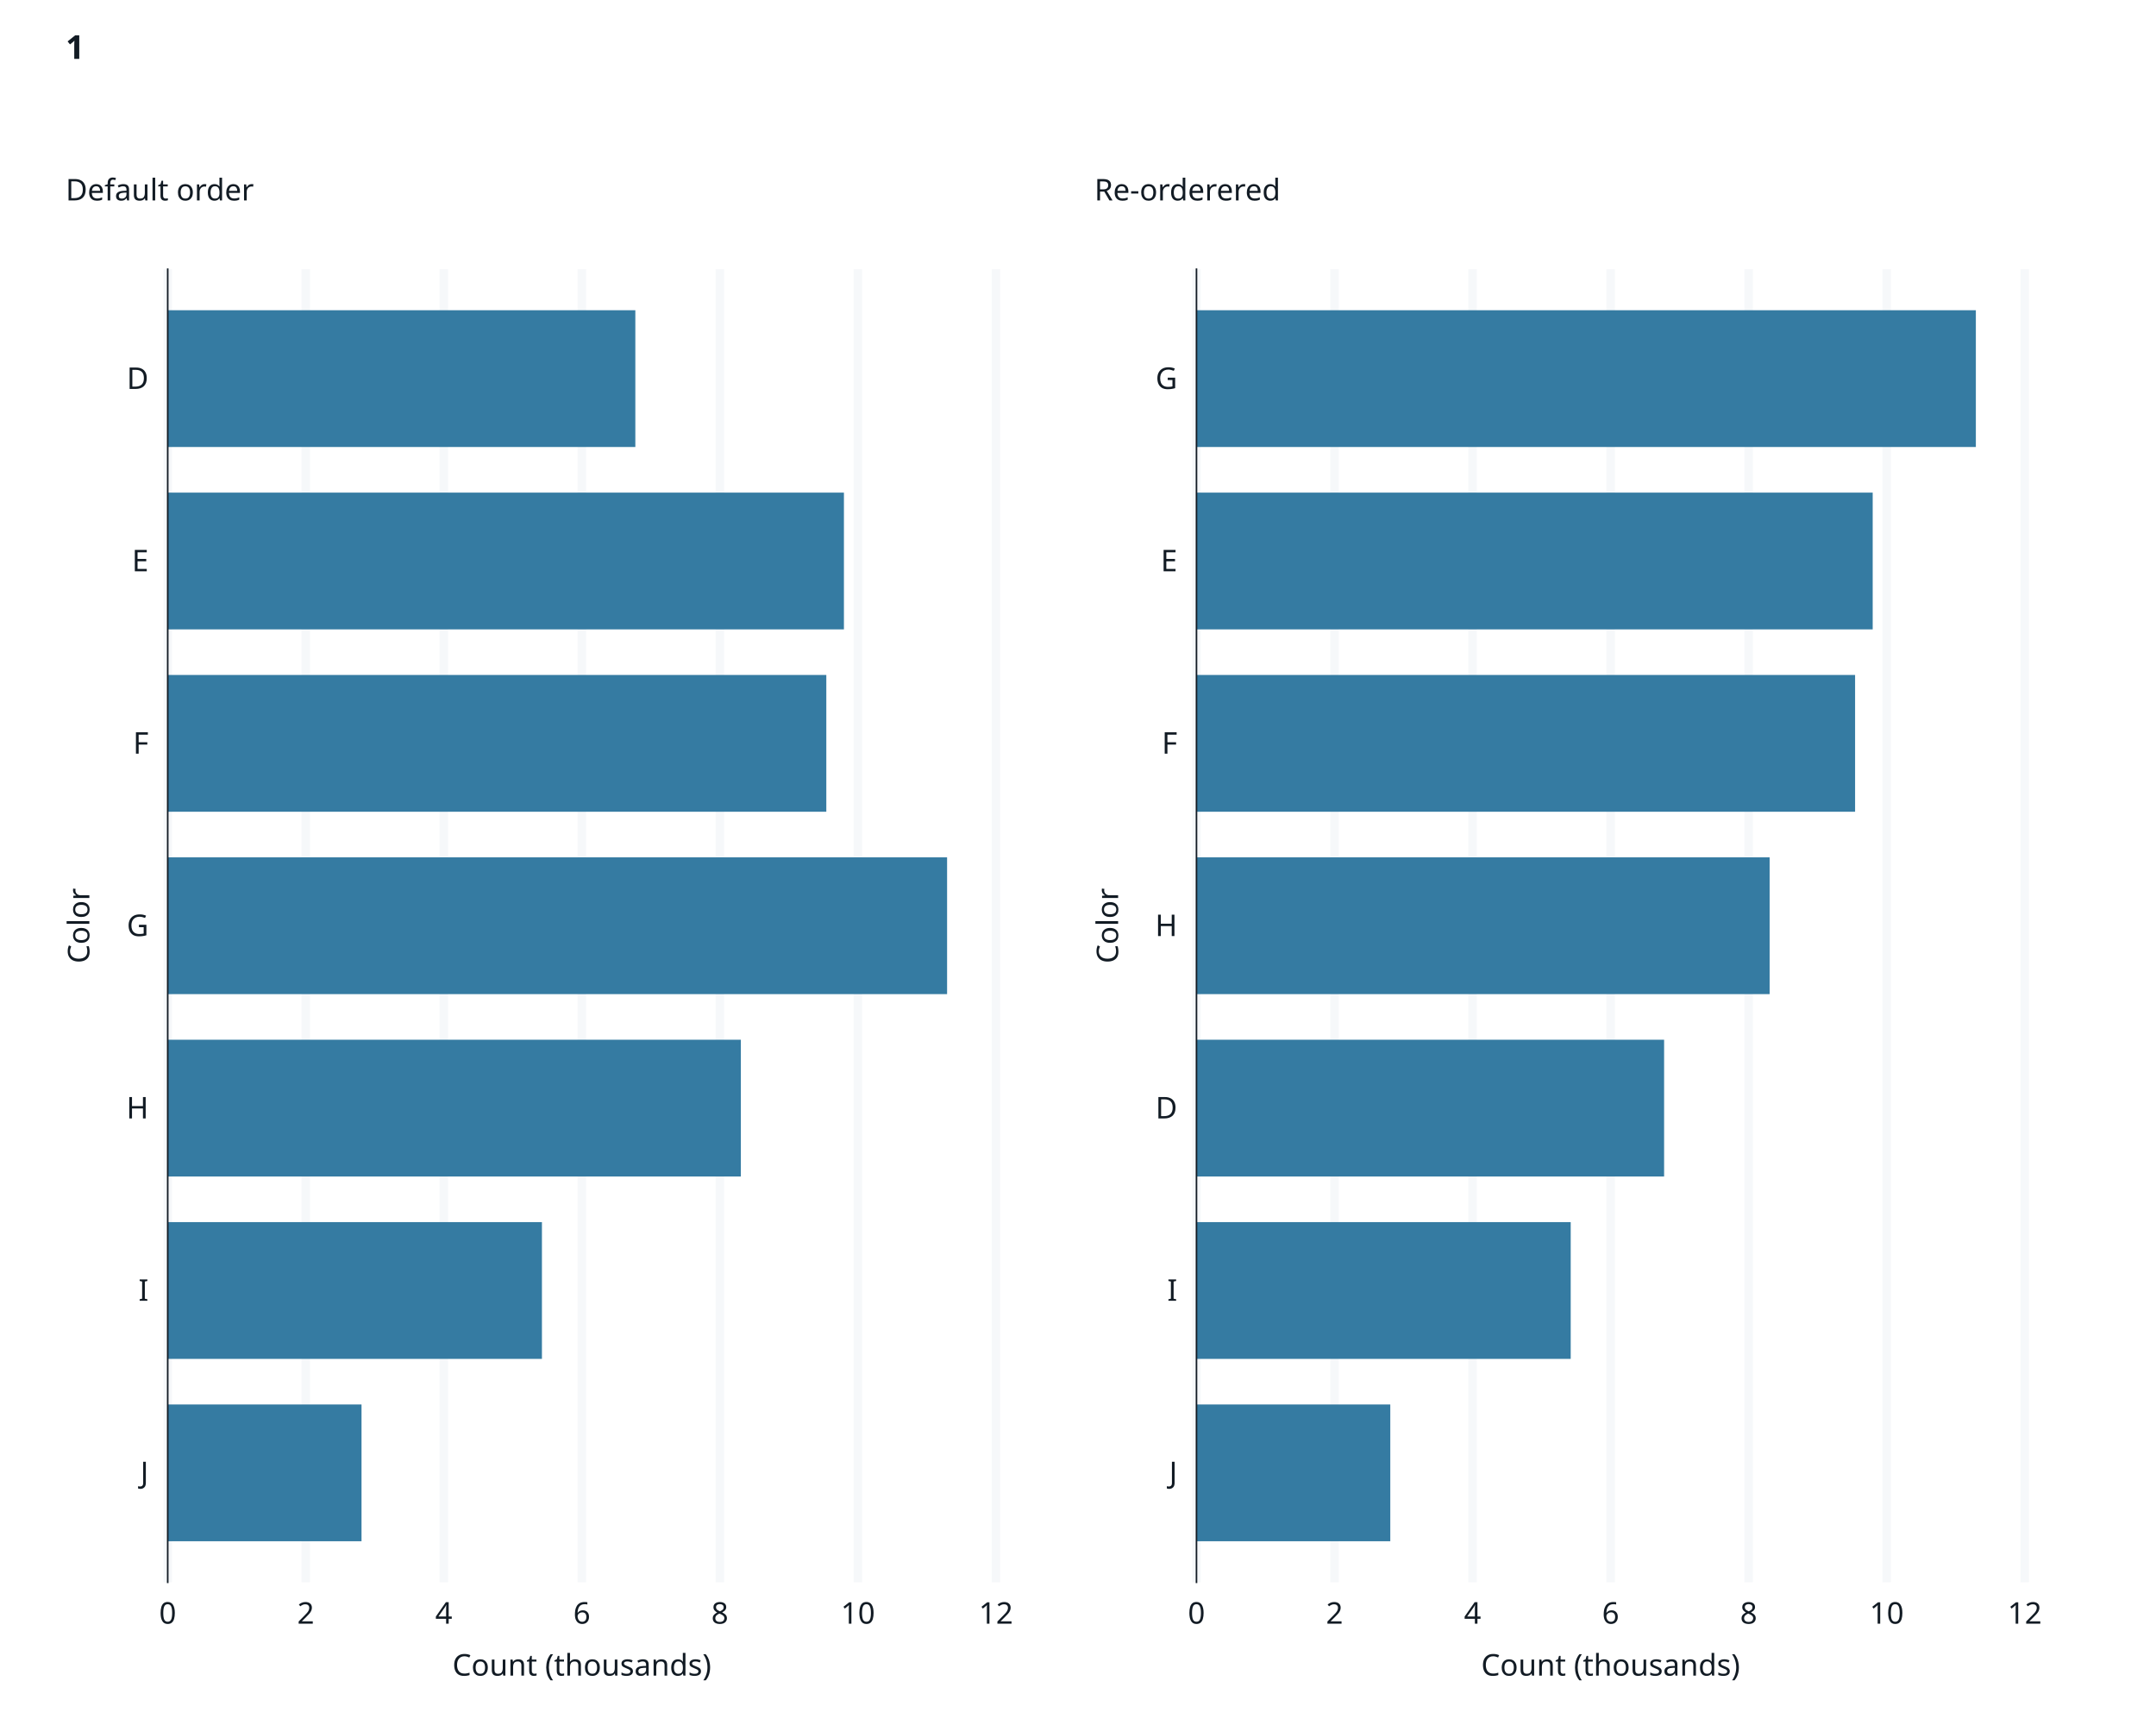
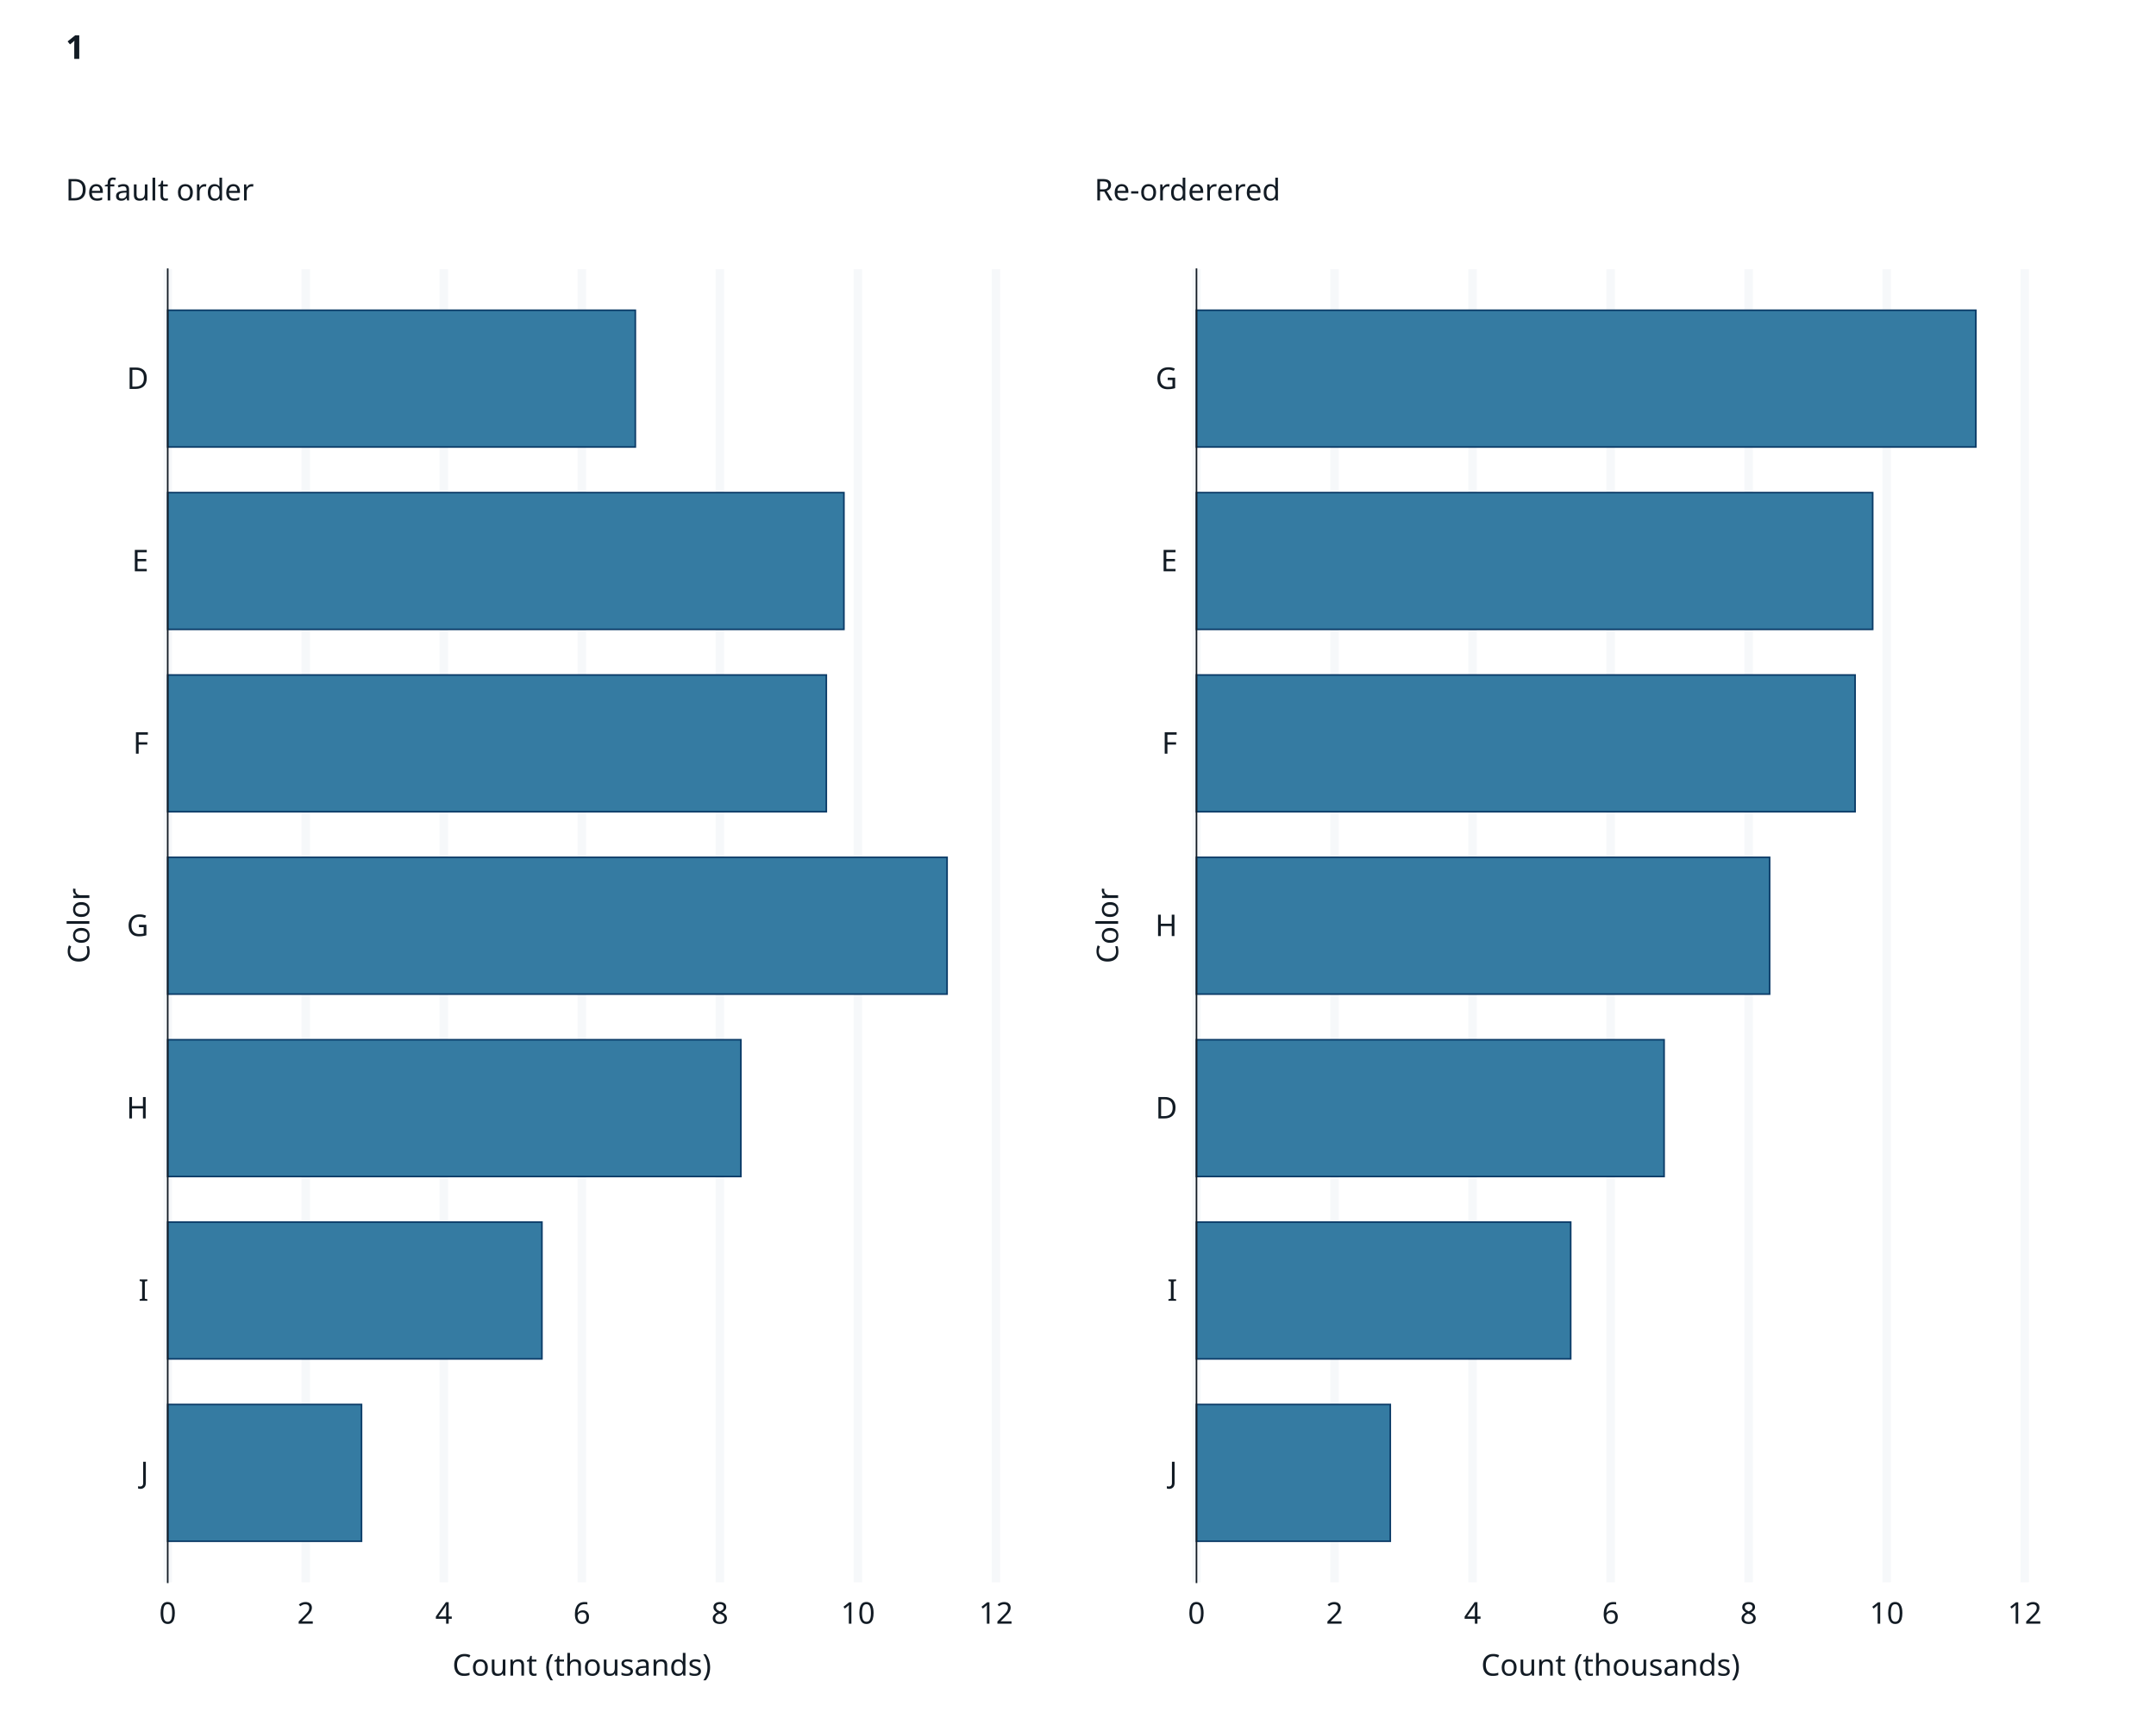
<svg xmlns="http://www.w3.org/2000/svg" class="svglite" data-engine-version="2.0" width="720.00pt" height="576.00pt" viewBox="0 0 720.00 576.00">
  <defs>
    <style type="text/css">
    .svglite line, .svglite polyline, .svglite polygon, .svglite path, .svglite rect, .svglite circle {
      fill: none;
      stroke: #000000;
      stroke-linecap: round;
      stroke-linejoin: round;
      stroke-miterlimit: 10.00;
    }
  </style>
  </defs>
  <rect width="100%" height="100%" style="stroke: none; fill: #FFFFFF;" />
  <defs>
    <clipPath id="cpMC4wMHw3MjAuMDB8MC4wMHw1NzYuMDA=">
      <rect x="0.00" y="0.00" width="720.00" height="576.00" />
    </clipPath>
  </defs>
  <g clip-path="url(#cpMC4wMHw3MjAuMDB8MC4wMHw1NzYuMDA=)">
    <rect x="0" y="0.00" width="720.00" height="576.00" style="stroke-width: 1.07; stroke: #FFFFFF; fill: #FFFFFF;" />
  </g>
  <defs>
    <clipPath id="cpNTYuMDF8Njc2LjE2fDg5Ljg5fDUyOC4zNQ==">
      <rect x="56.01" y="89.89" width="620.15" height="438.46" />
    </clipPath>
  </defs>
  <g clip-path="url(#cpNTYuMDF8Njc2LjE2fDg5Ljg5fDUyOC4zNQ==)">
</g>
  <g clip-path="url(#cpMC4wMHw3MjAuMDB8MC4wMHw1NzYuMDA=)">
</g>
  <defs>
    <clipPath id="cpMTAuOTZ8MzU0LjUyfDQ4LjIxfDU3Mi4zOA==">
      <rect x="10.96" y="48.21" width="343.56" height="524.17" />
    </clipPath>
  </defs>
  <g clip-path="url(#cpMTAuOTZ8MzU0LjUyfDQ4LjIxfDU3Mi4zOA==)">
    <rect x="10.96" y="48.21" width="343.56" height="524.17" style="stroke-width: 1.07; stroke: #FFFFFF; fill: #FFFFFF;" />
  </g>
  <g clip-path="url(#cpMC4wMHw3MjAuMDB8MC4wMHw1NzYuMDA=)">
</g>
  <defs>
    <clipPath id="cpMzU0LjUyfDY5OC4wOHw0OC4yMXw1NzIuMzg=">
      <rect x="354.52" y="48.21" width="343.56" height="524.17" />
    </clipPath>
  </defs>
  <g clip-path="url(#cpMzU0LjUyfDY5OC4wOHw0OC4yMXw1NzIuMzg=)">
    <rect x="354.52" y="48.21" width="343.56" height="524.17" style="stroke-width: 1.07; stroke: #FFFFFF; fill: #FFFFFF;" />
  </g>
  <g clip-path="url(#cpMC4wMHw3MjAuMDB8MC4wMHw1NzYuMDA=)">
    <rect x="56.01" y="89.89" width="276.59" height="438.46" style="stroke-width: 1.07; stroke: #FFFFFF; fill: #FFFFFF;" />
    <polyline points="56.01,491.81 332.60,491.81 " style="stroke-width: 2.84; stroke: none; stroke-linecap: butt;" />
    <polyline points="56.01,430.91 332.60,430.91 " style="stroke-width: 2.84; stroke: none; stroke-linecap: butt;" />
    <polyline points="56.01,370.01 332.60,370.01 " style="stroke-width: 2.84; stroke: none; stroke-linecap: butt;" />
    <polyline points="56.01,309.12 332.60,309.12 " style="stroke-width: 2.84; stroke: none; stroke-linecap: butt;" />
    <polyline points="56.01,248.22 332.60,248.22 " style="stroke-width: 2.84; stroke: none; stroke-linecap: butt;" />
    <polyline points="56.01,187.32 332.60,187.32 " style="stroke-width: 2.84; stroke: none; stroke-linecap: butt;" />
    <polyline points="56.01,126.42 332.60,126.42 " style="stroke-width: 2.84; stroke: none; stroke-linecap: butt;" />
    <polyline points="56.01,528.35 56.01,89.89 " style="stroke-width: 2.84; stroke: #F6F8FA; stroke-linecap: butt;" />
    <polyline points="102.11,528.35 102.11,89.89 " style="stroke-width: 2.84; stroke: #F6F8FA; stroke-linecap: butt;" />
    <polyline points="148.21,528.35 148.21,89.89 " style="stroke-width: 2.84; stroke: #F6F8FA; stroke-linecap: butt;" />
    <polyline points="194.31,528.35 194.31,89.89 " style="stroke-width: 2.84; stroke: #F6F8FA; stroke-linecap: butt;" />
    <polyline points="240.40,528.35 240.40,89.89 " style="stroke-width: 2.84; stroke: #F6F8FA; stroke-linecap: butt;" />
    <polyline points="286.50,528.35 286.50,89.89 " style="stroke-width: 2.84; stroke: #F6F8FA; stroke-linecap: butt;" />
    <polyline points="332.60,528.35 332.60,89.89 " style="stroke-width: 2.84; stroke: #F6F8FA; stroke-linecap: butt;" />
-     <rect x="56.01" y="103.59" width="156.16" height="45.67" style="stroke-width: 1.41; stroke: none; stroke-linecap: butt; stroke-linejoin: miter; fill: #357BA2;" />
-     <rect x="56.01" y="164.49" width="225.82" height="45.67" style="stroke-width: 1.41; stroke: none; stroke-linecap: butt; stroke-linejoin: miter; fill: #357BA2;" />
-     <rect x="56.01" y="225.38" width="219.94" height="45.67" style="stroke-width: 1.41; stroke: none; stroke-linecap: butt; stroke-linejoin: miter; fill: #357BA2;" />
-     <rect x="56.01" y="286.28" width="260.27" height="45.67" style="stroke-width: 1.41; stroke: none; stroke-linecap: butt; stroke-linejoin: miter; fill: #357BA2;" />
-     <rect x="56.01" y="347.18" width="191.40" height="45.67" style="stroke-width: 1.41; stroke: none; stroke-linecap: butt; stroke-linejoin: miter; fill: #357BA2;" />
-     <rect x="56.01" y="408.08" width="124.97" height="45.67" style="stroke-width: 1.41; stroke: none; stroke-linecap: butt; stroke-linejoin: miter; fill: #357BA2;" />
-     <rect x="56.01" y="468.97" width="64.72" height="45.67" style="stroke-width: 1.41; stroke: none; stroke-linecap: butt; stroke-linejoin: miter; fill: #357BA2;" />
+     <rect x="56.01" y="103.59" width="156.16" height="45.67" style="stroke-width: 0.53; stroke: #0B3B67; stroke-linecap: butt; stroke-linejoin: miter; fill: #357BA2;" />
+     <rect x="56.01" y="164.49" width="225.82" height="45.67" style="stroke-width: 0.53; stroke: #0B3B67; stroke-linecap: butt; stroke-linejoin: miter; fill: #357BA2;" />
+     <rect x="56.01" y="225.38" width="219.94" height="45.67" style="stroke-width: 0.53; stroke: #0B3B67; stroke-linecap: butt; stroke-linejoin: miter; fill: #357BA2;" />
+     <rect x="56.01" y="286.28" width="260.27" height="45.67" style="stroke-width: 0.53; stroke: #0B3B67; stroke-linecap: butt; stroke-linejoin: miter; fill: #357BA2;" />
+     <rect x="56.01" y="347.18" width="191.40" height="45.67" style="stroke-width: 0.53; stroke: #0B3B67; stroke-linecap: butt; stroke-linejoin: miter; fill: #357BA2;" />
+     <rect x="56.01" y="408.08" width="124.97" height="45.67" style="stroke-width: 0.53; stroke: #0B3B67; stroke-linecap: butt; stroke-linejoin: miter; fill: #357BA2;" />
+     <rect x="56.01" y="468.97" width="64.72" height="45.67" style="stroke-width: 0.53; stroke: #0B3B67; stroke-linecap: butt; stroke-linejoin: miter; fill: #357BA2;" />
    <polyline points="56.01,528.35 56.01,89.89 " style="stroke-width: 0.53; stroke: #121B24; stroke-linecap: square;" />
    <text x="49.62" y="495.25" text-anchor="end" style="font-size: 10.00px; fill: #121B24; font-family: sans;" textLength="5.00px" lengthAdjust="spacingAndGlyphs">J</text>
    <text x="49.62" y="434.35" text-anchor="end" style="font-size: 10.00px; fill: #121B24; font-family: sans;" textLength="2.78px" lengthAdjust="spacingAndGlyphs">I</text>
    <text x="49.62" y="373.46" text-anchor="end" style="font-size: 10.00px; fill: #121B24; font-family: sans;" textLength="7.22px" lengthAdjust="spacingAndGlyphs">H</text>
    <text x="49.62" y="312.56" text-anchor="end" style="font-size: 10.00px; fill: #121B24; font-family: sans;" textLength="7.78px" lengthAdjust="spacingAndGlyphs">G</text>
    <text x="49.62" y="251.66" text-anchor="end" style="font-size: 10.00px; fill: #121B24; font-family: sans;" textLength="6.11px" lengthAdjust="spacingAndGlyphs">F</text>
    <text x="49.62" y="190.76" text-anchor="end" style="font-size: 10.00px; fill: #121B24; font-family: sans;" textLength="6.67px" lengthAdjust="spacingAndGlyphs">E</text>
    <text x="49.62" y="129.87" text-anchor="end" style="font-size: 10.00px; fill: #121B24; font-family: sans;" textLength="7.22px" lengthAdjust="spacingAndGlyphs">D</text>
    <polyline points="52.36,491.81 56.01,491.81 " style="stroke-width: 0.53; stroke: none; stroke-linecap: butt;" />
    <polyline points="52.36,430.91 56.01,430.91 " style="stroke-width: 0.53; stroke: none; stroke-linecap: butt;" />
    <polyline points="52.36,370.01 56.01,370.01 " style="stroke-width: 0.53; stroke: none; stroke-linecap: butt;" />
    <polyline points="52.36,309.12 56.01,309.12 " style="stroke-width: 0.53; stroke: none; stroke-linecap: butt;" />
    <polyline points="52.36,248.22 56.01,248.22 " style="stroke-width: 0.53; stroke: none; stroke-linecap: butt;" />
    <polyline points="52.36,187.32 56.01,187.32 " style="stroke-width: 0.53; stroke: none; stroke-linecap: butt;" />
    <polyline points="52.36,126.42 56.01,126.42 " style="stroke-width: 0.53; stroke: none; stroke-linecap: butt;" />
    <polyline points="56.01,528.35 332.60,528.35 " style="stroke-width: 0.53; stroke: none; stroke-linecap: square;" />
    <polyline points="56.01,532.00 56.01,528.35 " style="stroke-width: 0.53; stroke: none; stroke-linecap: butt;" />
    <polyline points="102.11,532.00 102.11,528.35 " style="stroke-width: 0.53; stroke: none; stroke-linecap: butt;" />
    <polyline points="148.21,532.00 148.21,528.35 " style="stroke-width: 0.53; stroke: none; stroke-linecap: butt;" />
    <polyline points="194.31,532.00 194.31,528.35 " style="stroke-width: 0.53; stroke: none; stroke-linecap: butt;" />
    <polyline points="240.40,532.00 240.40,528.35 " style="stroke-width: 0.53; stroke: none; stroke-linecap: butt;" />
    <polyline points="286.50,532.00 286.50,528.35 " style="stroke-width: 0.53; stroke: none; stroke-linecap: butt;" />
    <polyline points="332.60,532.00 332.60,528.35 " style="stroke-width: 0.53; stroke: none; stroke-linecap: butt;" />
    <text x="56.01" y="542.17" text-anchor="middle" style="font-size: 10.00px; fill: #121B24; font-family: sans;" textLength="5.56px" lengthAdjust="spacingAndGlyphs">0</text>
    <text x="102.11" y="542.17" text-anchor="middle" style="font-size: 10.00px; fill: #121B24; font-family: sans;" textLength="5.56px" lengthAdjust="spacingAndGlyphs">2</text>
    <text x="148.21" y="542.17" text-anchor="middle" style="font-size: 10.00px; fill: #121B24; font-family: sans;" textLength="5.56px" lengthAdjust="spacingAndGlyphs">4</text>
    <text x="194.31" y="542.17" text-anchor="middle" style="font-size: 10.00px; fill: #121B24; font-family: sans;" textLength="5.56px" lengthAdjust="spacingAndGlyphs">6</text>
    <text x="240.40" y="542.17" text-anchor="middle" style="font-size: 10.00px; fill: #121B24; font-family: sans;" textLength="5.56px" lengthAdjust="spacingAndGlyphs">8</text>
    <text x="286.50" y="542.17" text-anchor="middle" style="font-size: 10.00px; fill: #121B24; font-family: sans;" textLength="11.12px" lengthAdjust="spacingAndGlyphs">10</text>
    <text x="332.60" y="542.17" text-anchor="middle" style="font-size: 10.00px; fill: #121B24; font-family: sans;" textLength="11.12px" lengthAdjust="spacingAndGlyphs">12</text>
    <text x="194.31" y="559.51" text-anchor="middle" style="font-size: 10.00px; fill: #121B24; font-family: sans;" textLength="82.28px" lengthAdjust="spacingAndGlyphs">Count (thousands)</text>
    <text transform="translate(29.84,309.12) rotate(-90)" text-anchor="middle" style="font-size: 10.00px; fill: #121B24; font-family: sans;" textLength="23.90px" lengthAdjust="spacingAndGlyphs">Color</text>
    <text x="21.92" y="56.13" style="font-size: 10.00px; fill: #121B24; font-family: sans;" textLength="0.00px" lengthAdjust="spacingAndGlyphs" />
    <text x="21.92" y="66.93" style="font-size: 10.00px; fill: #121B24; font-family: sans;" textLength="57.81px" lengthAdjust="spacingAndGlyphs">Default order</text>
    <rect x="399.57" y="89.89" width="276.59" height="438.46" style="stroke-width: 1.07; stroke: #FFFFFF; fill: #FFFFFF;" />
    <polyline points="399.57,491.81 676.16,491.81 " style="stroke-width: 2.84; stroke: none; stroke-linecap: butt;" />
    <polyline points="399.57,430.91 676.16,430.91 " style="stroke-width: 2.84; stroke: none; stroke-linecap: butt;" />
    <polyline points="399.57,370.01 676.16,370.01 " style="stroke-width: 2.84; stroke: none; stroke-linecap: butt;" />
    <polyline points="399.57,309.12 676.16,309.12 " style="stroke-width: 2.84; stroke: none; stroke-linecap: butt;" />
    <polyline points="399.57,248.22 676.16,248.22 " style="stroke-width: 2.84; stroke: none; stroke-linecap: butt;" />
    <polyline points="399.57,187.32 676.16,187.32 " style="stroke-width: 2.84; stroke: none; stroke-linecap: butt;" />
    <polyline points="399.57,126.42 676.16,126.42 " style="stroke-width: 2.84; stroke: none; stroke-linecap: butt;" />
    <polyline points="399.57,528.35 399.57,89.89 " style="stroke-width: 2.84; stroke: #F6F8FA; stroke-linecap: butt;" />
    <polyline points="445.67,528.35 445.67,89.89 " style="stroke-width: 2.84; stroke: #F6F8FA; stroke-linecap: butt;" />
    <polyline points="491.77,528.35 491.77,89.89 " style="stroke-width: 2.84; stroke: #F6F8FA; stroke-linecap: butt;" />
    <polyline points="537.87,528.35 537.87,89.89 " style="stroke-width: 2.84; stroke: #F6F8FA; stroke-linecap: butt;" />
    <polyline points="583.97,528.35 583.97,89.89 " style="stroke-width: 2.84; stroke: #F6F8FA; stroke-linecap: butt;" />
    <polyline points="630.07,528.35 630.07,89.89 " style="stroke-width: 2.84; stroke: #F6F8FA; stroke-linecap: butt;" />
    <polyline points="676.16,528.35 676.16,89.89 " style="stroke-width: 2.84; stroke: #F6F8FA; stroke-linecap: butt;" />
-     <rect x="399.57" y="347.18" width="156.16" height="45.67" style="stroke-width: 1.41; stroke: none; stroke-linecap: butt; stroke-linejoin: miter; fill: #357BA2;" />
-     <rect x="399.57" y="164.49" width="225.82" height="45.67" style="stroke-width: 1.41; stroke: none; stroke-linecap: butt; stroke-linejoin: miter; fill: #357BA2;" />
-     <rect x="399.57" y="225.38" width="219.94" height="45.67" style="stroke-width: 1.41; stroke: none; stroke-linecap: butt; stroke-linejoin: miter; fill: #357BA2;" />
-     <rect x="399.57" y="103.59" width="260.27" height="45.67" style="stroke-width: 1.41; stroke: none; stroke-linecap: butt; stroke-linejoin: miter; fill: #357BA2;" />
-     <rect x="399.57" y="286.28" width="191.40" height="45.67" style="stroke-width: 1.41; stroke: none; stroke-linecap: butt; stroke-linejoin: miter; fill: #357BA2;" />
-     <rect x="399.57" y="408.08" width="124.97" height="45.67" style="stroke-width: 1.41; stroke: none; stroke-linecap: butt; stroke-linejoin: miter; fill: #357BA2;" />
-     <rect x="399.57" y="468.97" width="64.72" height="45.67" style="stroke-width: 1.41; stroke: none; stroke-linecap: butt; stroke-linejoin: miter; fill: #357BA2;" />
+     <rect x="399.57" y="347.18" width="156.16" height="45.67" style="stroke-width: 0.53; stroke: #0B3B67; stroke-linecap: butt; stroke-linejoin: miter; fill: #357BA2;" />
+     <rect x="399.57" y="164.49" width="225.82" height="45.67" style="stroke-width: 0.53; stroke: #0B3B67; stroke-linecap: butt; stroke-linejoin: miter; fill: #357BA2;" />
+     <rect x="399.57" y="225.38" width="219.94" height="45.67" style="stroke-width: 0.53; stroke: #0B3B67; stroke-linecap: butt; stroke-linejoin: miter; fill: #357BA2;" />
+     <rect x="399.57" y="103.59" width="260.27" height="45.67" style="stroke-width: 0.53; stroke: #0B3B67; stroke-linecap: butt; stroke-linejoin: miter; fill: #357BA2;" />
+     <rect x="399.57" y="286.28" width="191.40" height="45.67" style="stroke-width: 0.53; stroke: #0B3B67; stroke-linecap: butt; stroke-linejoin: miter; fill: #357BA2;" />
+     <rect x="399.57" y="408.08" width="124.97" height="45.67" style="stroke-width: 0.53; stroke: #0B3B67; stroke-linecap: butt; stroke-linejoin: miter; fill: #357BA2;" />
+     <rect x="399.57" y="468.97" width="64.72" height="45.67" style="stroke-width: 0.53; stroke: #0B3B67; stroke-linecap: butt; stroke-linejoin: miter; fill: #357BA2;" />
    <polyline points="399.57,528.35 399.57,89.89 " style="stroke-width: 0.53; stroke: #121B24; stroke-linecap: square;" />
    <text x="393.18" y="495.25" text-anchor="end" style="font-size: 10.00px; fill: #121B24; font-family: sans;" textLength="5.00px" lengthAdjust="spacingAndGlyphs">J</text>
    <text x="393.18" y="434.35" text-anchor="end" style="font-size: 10.00px; fill: #121B24; font-family: sans;" textLength="2.78px" lengthAdjust="spacingAndGlyphs">I</text>
    <text x="393.18" y="373.46" text-anchor="end" style="font-size: 10.00px; fill: #121B24; font-family: sans;" textLength="7.22px" lengthAdjust="spacingAndGlyphs">D</text>
    <text x="393.18" y="312.56" text-anchor="end" style="font-size: 10.00px; fill: #121B24; font-family: sans;" textLength="7.22px" lengthAdjust="spacingAndGlyphs">H</text>
    <text x="393.18" y="251.66" text-anchor="end" style="font-size: 10.00px; fill: #121B24; font-family: sans;" textLength="6.11px" lengthAdjust="spacingAndGlyphs">F</text>
    <text x="393.18" y="190.76" text-anchor="end" style="font-size: 10.00px; fill: #121B24; font-family: sans;" textLength="6.67px" lengthAdjust="spacingAndGlyphs">E</text>
    <text x="393.18" y="129.87" text-anchor="end" style="font-size: 10.00px; fill: #121B24; font-family: sans;" textLength="7.78px" lengthAdjust="spacingAndGlyphs">G</text>
    <polyline points="395.92,491.81 399.57,491.81 " style="stroke-width: 0.53; stroke: none; stroke-linecap: butt;" />
    <polyline points="395.92,430.91 399.57,430.91 " style="stroke-width: 0.53; stroke: none; stroke-linecap: butt;" />
    <polyline points="395.92,370.01 399.57,370.01 " style="stroke-width: 0.53; stroke: none; stroke-linecap: butt;" />
    <polyline points="395.92,309.12 399.57,309.12 " style="stroke-width: 0.53; stroke: none; stroke-linecap: butt;" />
    <polyline points="395.92,248.22 399.57,248.22 " style="stroke-width: 0.53; stroke: none; stroke-linecap: butt;" />
    <polyline points="395.92,187.32 399.57,187.32 " style="stroke-width: 0.53; stroke: none; stroke-linecap: butt;" />
    <polyline points="395.92,126.42 399.57,126.42 " style="stroke-width: 0.53; stroke: none; stroke-linecap: butt;" />
    <polyline points="399.57,528.35 676.16,528.35 " style="stroke-width: 0.53; stroke: none; stroke-linecap: square;" />
    <polyline points="399.57,532.00 399.57,528.35 " style="stroke-width: 0.53; stroke: none; stroke-linecap: butt;" />
    <polyline points="445.67,532.00 445.67,528.35 " style="stroke-width: 0.53; stroke: none; stroke-linecap: butt;" />
    <polyline points="491.77,532.00 491.77,528.35 " style="stroke-width: 0.53; stroke: none; stroke-linecap: butt;" />
    <polyline points="537.87,532.00 537.87,528.35 " style="stroke-width: 0.53; stroke: none; stroke-linecap: butt;" />
    <polyline points="583.97,532.00 583.97,528.35 " style="stroke-width: 0.53; stroke: none; stroke-linecap: butt;" />
    <polyline points="630.07,532.00 630.07,528.35 " style="stroke-width: 0.53; stroke: none; stroke-linecap: butt;" />
    <polyline points="676.16,532.00 676.16,528.35 " style="stroke-width: 0.53; stroke: none; stroke-linecap: butt;" />
    <text x="399.57" y="542.17" text-anchor="middle" style="font-size: 10.00px; fill: #121B24; font-family: sans;" textLength="5.56px" lengthAdjust="spacingAndGlyphs">0</text>
    <text x="445.67" y="542.17" text-anchor="middle" style="font-size: 10.00px; fill: #121B24; font-family: sans;" textLength="5.56px" lengthAdjust="spacingAndGlyphs">2</text>
    <text x="491.77" y="542.17" text-anchor="middle" style="font-size: 10.00px; fill: #121B24; font-family: sans;" textLength="5.56px" lengthAdjust="spacingAndGlyphs">4</text>
    <text x="537.87" y="542.17" text-anchor="middle" style="font-size: 10.00px; fill: #121B24; font-family: sans;" textLength="5.56px" lengthAdjust="spacingAndGlyphs">6</text>
    <text x="583.97" y="542.17" text-anchor="middle" style="font-size: 10.00px; fill: #121B24; font-family: sans;" textLength="5.56px" lengthAdjust="spacingAndGlyphs">8</text>
    <text x="630.07" y="542.17" text-anchor="middle" style="font-size: 10.00px; fill: #121B24; font-family: sans;" textLength="11.12px" lengthAdjust="spacingAndGlyphs">10</text>
    <text x="676.16" y="542.17" text-anchor="middle" style="font-size: 10.00px; fill: #121B24; font-family: sans;" textLength="11.12px" lengthAdjust="spacingAndGlyphs">12</text>
    <text x="537.87" y="559.51" text-anchor="middle" style="font-size: 10.00px; fill: #121B24; font-family: sans;" textLength="82.28px" lengthAdjust="spacingAndGlyphs">Count (thousands)</text>
    <text transform="translate(373.40,309.12) rotate(-90)" text-anchor="middle" style="font-size: 10.00px; fill: #121B24; font-family: sans;" textLength="23.90px" lengthAdjust="spacingAndGlyphs">Color</text>
    <text x="365.48" y="56.13" style="font-size: 10.00px; fill: #121B24; font-family: sans;" textLength="0.00px" lengthAdjust="spacingAndGlyphs" />
    <text x="365.48" y="66.93" style="font-size: 10.00px; fill: #121B24; font-family: sans;" textLength="59.48px" lengthAdjust="spacingAndGlyphs">Re-orderered</text>
    <text x="21.92" y="19.67" style="font-size: 11.00px; font-weight: bold; fill: #121B24; font-family: sans;" textLength="6.12px" lengthAdjust="spacingAndGlyphs">1</text>
  </g>
</svg>
